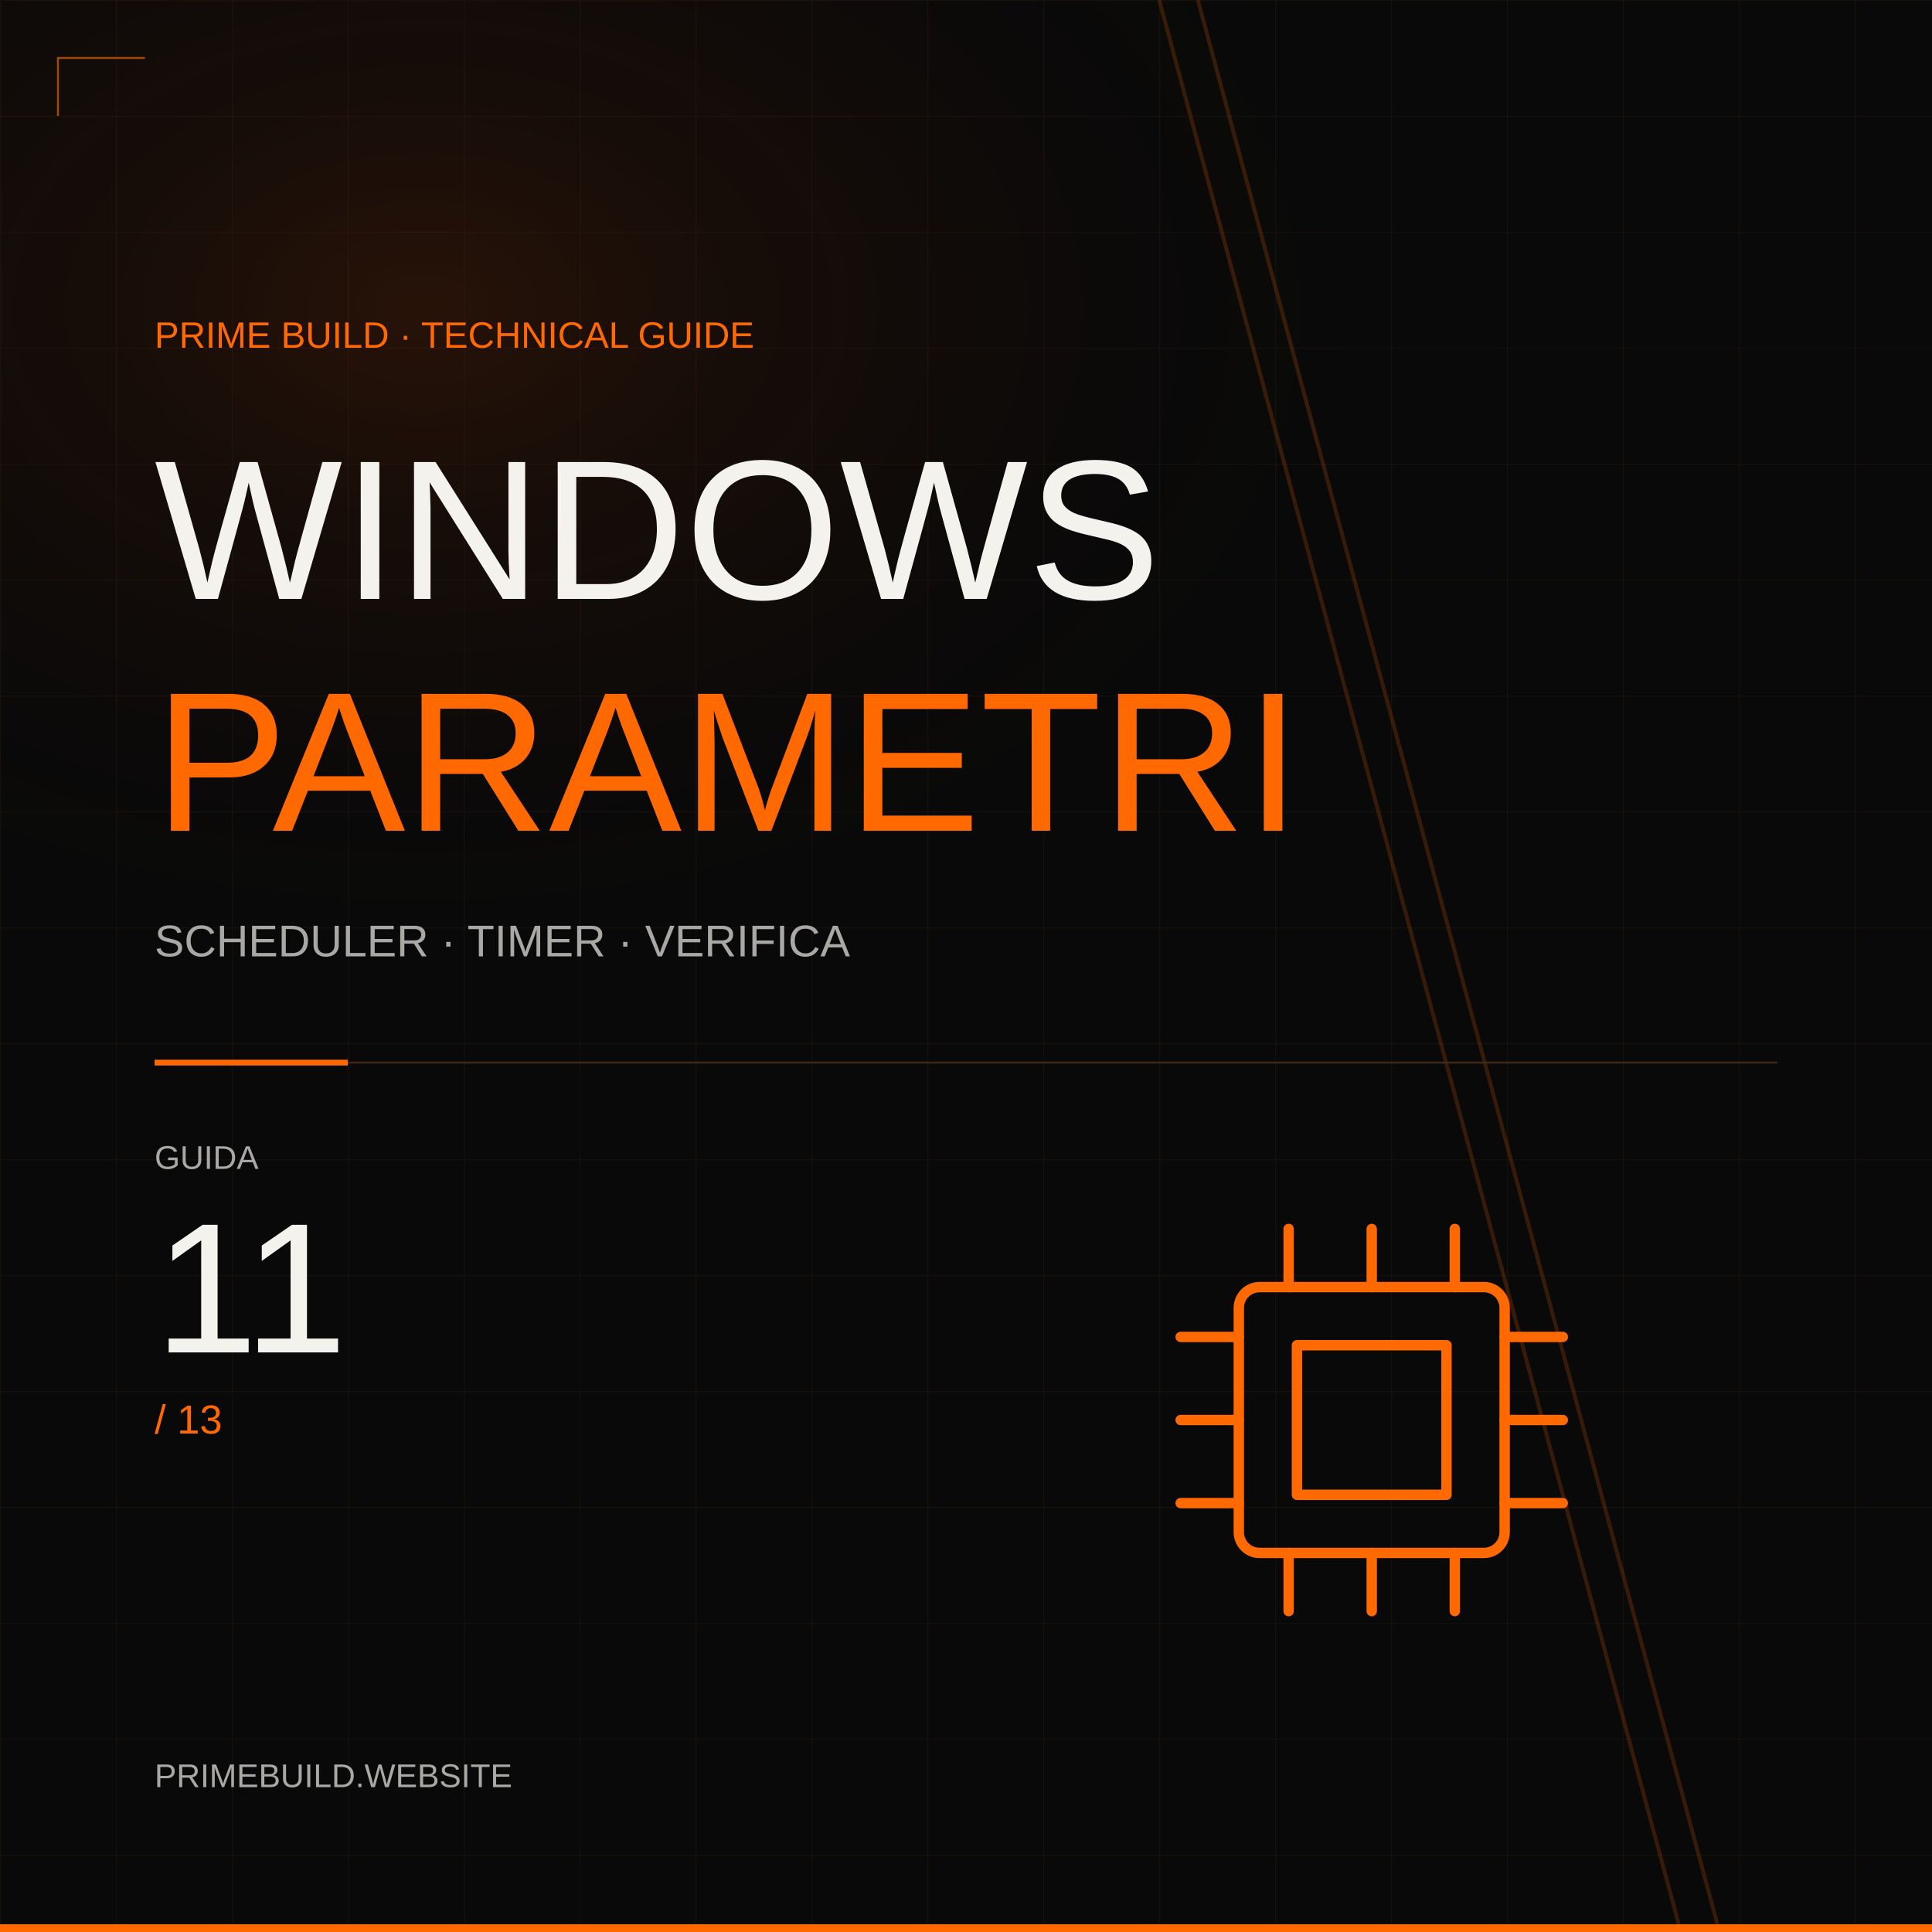
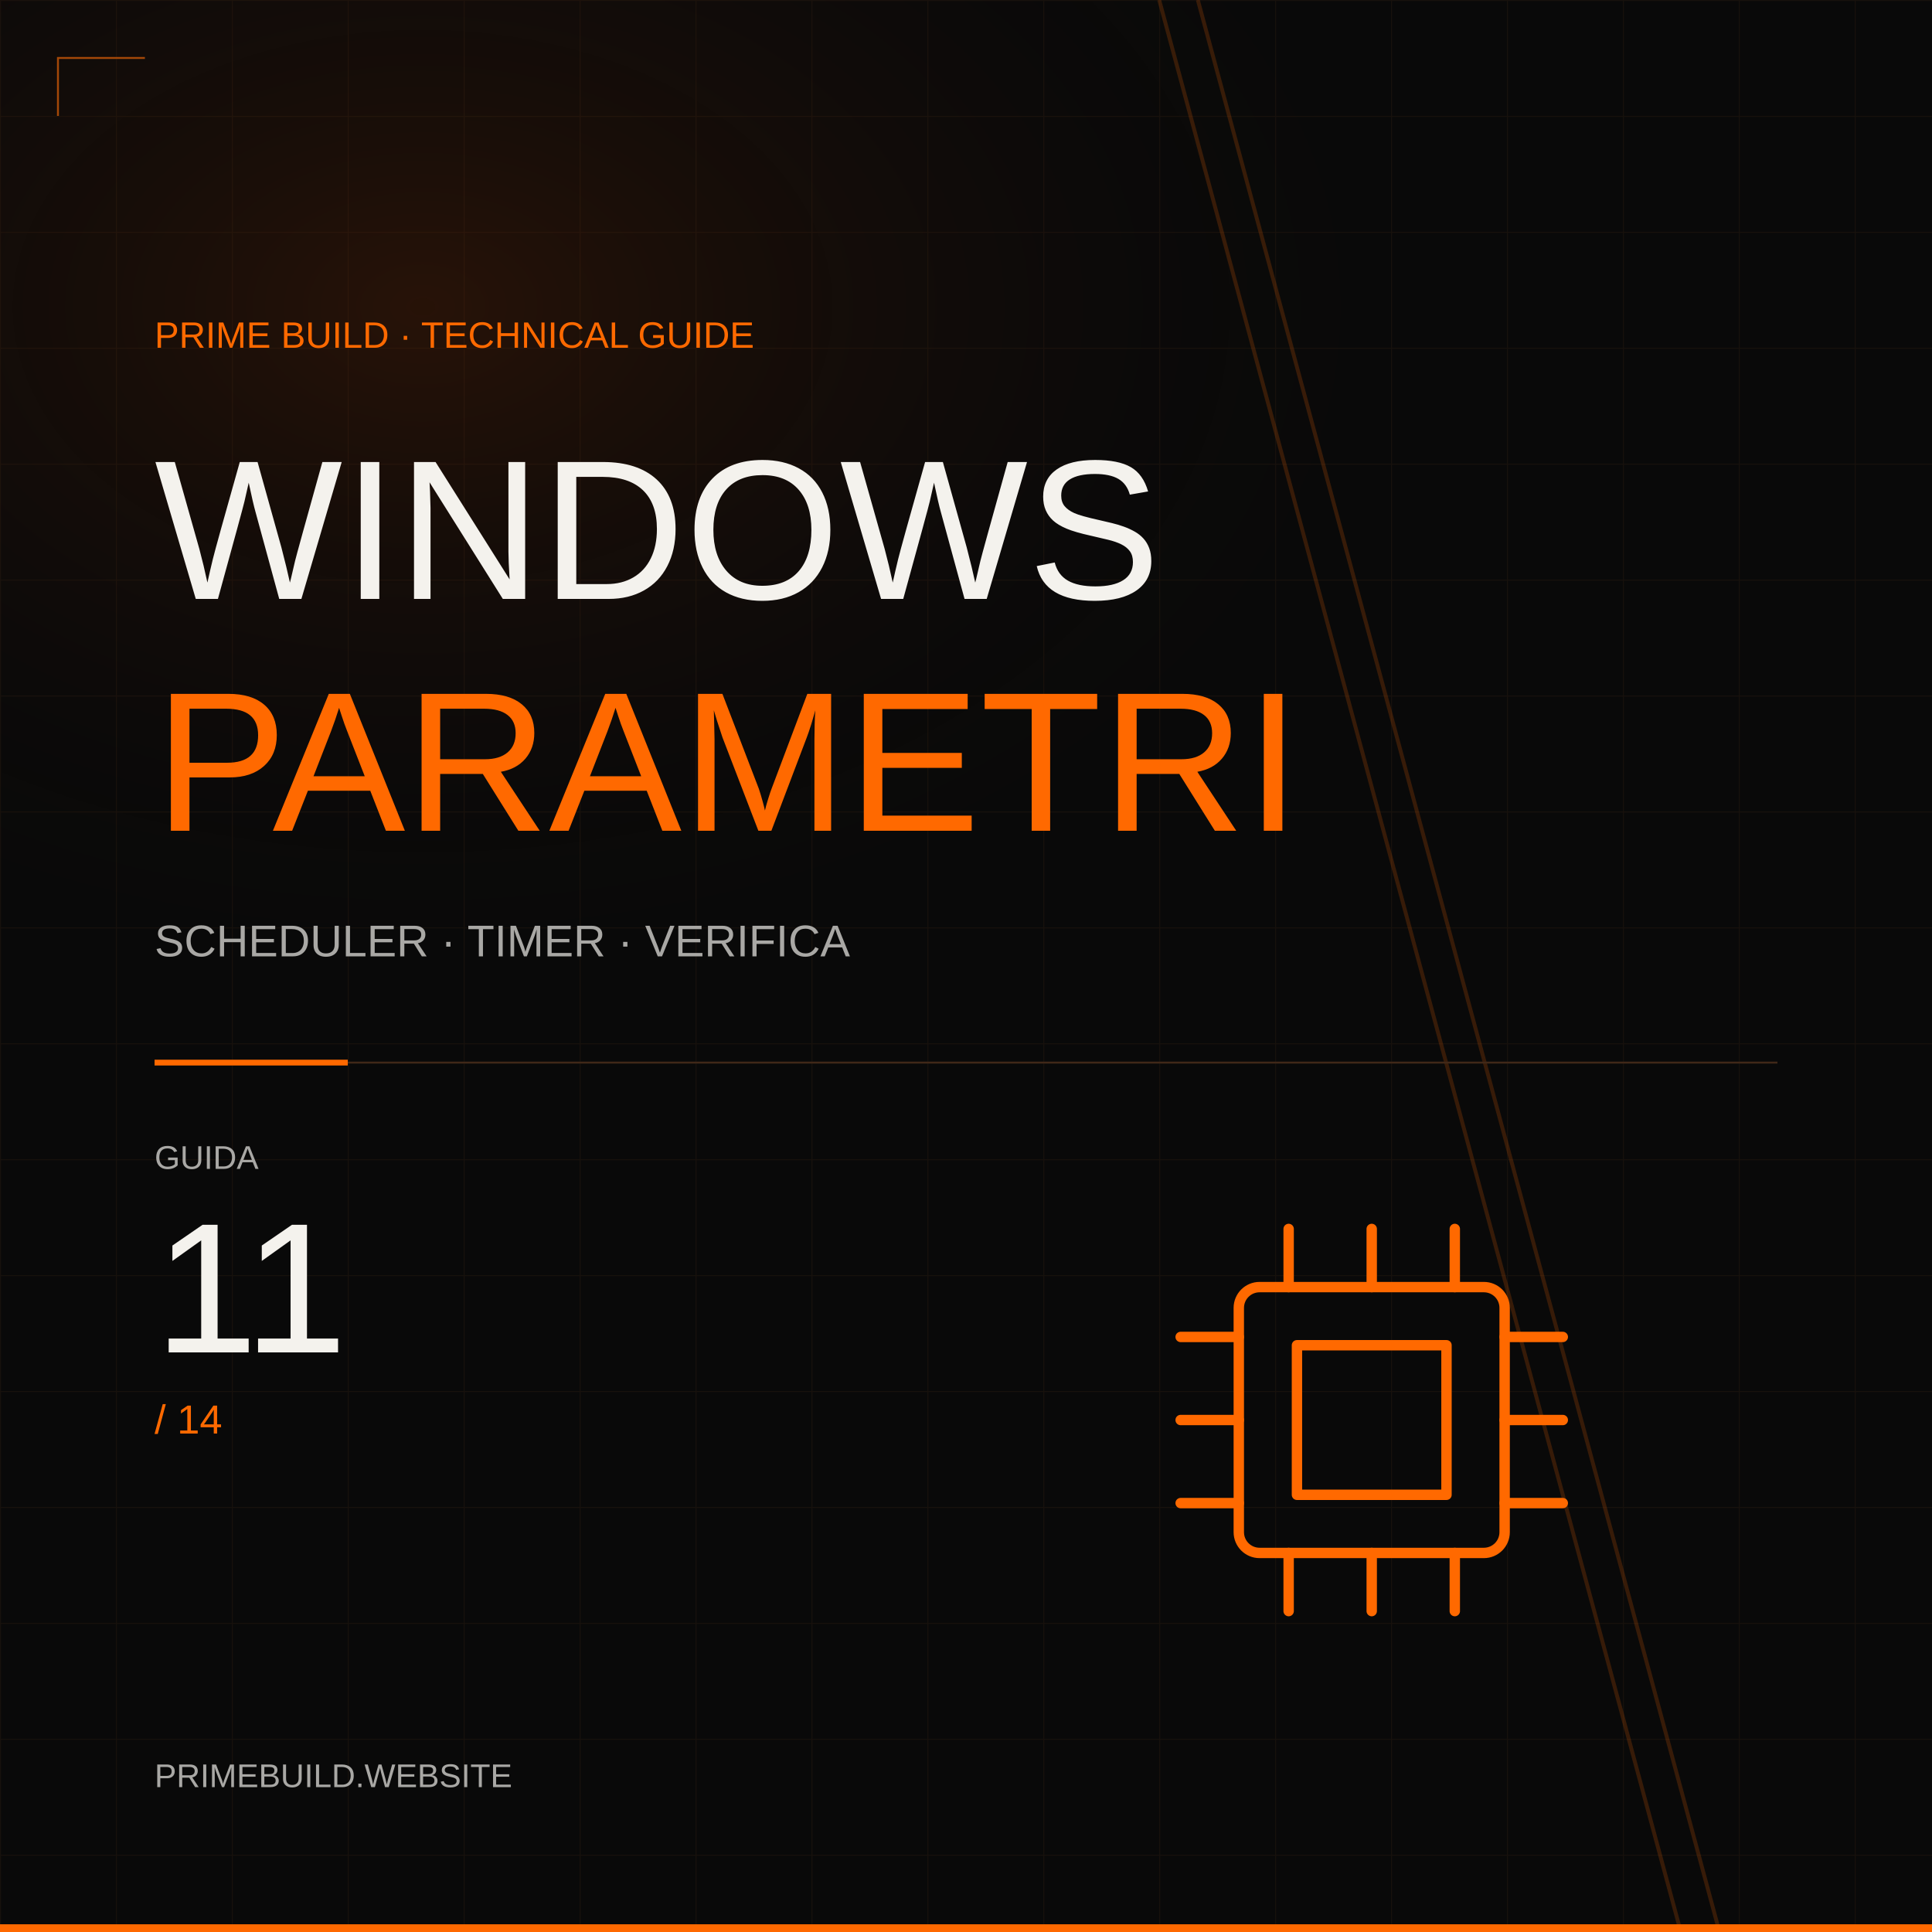
<svg xmlns="http://www.w3.org/2000/svg" width="1000" height="1000" viewBox="0 0 1000 1000">
  <defs>
    <pattern id="grid" width="60" height="60" patternUnits="userSpaceOnUse">
      <path d="M60 0H0V60" fill="none" stroke="#b16b30" stroke-opacity=".085" />
    </pattern>
    <radialGradient id="glow">
      <stop stop-color="#742a05" stop-opacity=".28" />
      <stop offset="1" stop-color="#090909" stop-opacity="0" />
    </radialGradient>
  </defs>
  <rect width="1000" height="1000" fill="#090909" />
  <rect width="1000" height="1000" fill="url(#grid)" />
  <ellipse cx="220" cy="160" rx="520" ry="350" fill="url(#glow)" />
  <path d="M600 0L870 1000M620 0L890 1000" stroke="#a44808" stroke-opacity=".3" stroke-width="2" />
  <path d="M30 60V30H75" fill="none" stroke="#a44808" />
  <g font-family="Arial, sans-serif">
    <text x="80" y="180" font-size="19" fill="#ff6900" text-anchor="start">PRIME BUILD · TECHNICAL GUIDE</text>
    <text x="80" y="310" font-size="103" fill="#f4f2ed" text-anchor="start">WINDOWS</text>
    <text x="80" y="430" font-size="103" fill="#ff6900" text-anchor="start">PARAMETRI</text>
    <text x="80" y="495" font-size="23" fill="#a9a8a5" text-anchor="start">SCHEDULER · TIMER · VERIFICA</text>
    <path d="M80 550L180 550" fill="none" stroke="#ff6900" stroke-width="3" />
    <path d="M180 550L920 550" fill="none" stroke="#402818" stroke-width="1" />
    <text x="80" y="605" font-size="17" fill="#a9a8a5" text-anchor="start">GUIDA</text>
    <text x="80" y="700" font-size="96" fill="#f4f2ed" text-anchor="start">11</text>
-     <text x="80" y="742" font-size="21" fill="#ff6900" text-anchor="start">/ 13</text>
+     <text x="80" y="742" font-size="21" fill="#ff6900" text-anchor="start">/ 14</text>
    <g transform="translate(710 735) scale(2.15)" fill="none" stroke="#ff6900" stroke-width="2.5" stroke-linejoin="round" stroke-linecap="round">
      <rect x="-32" y="-32" width="64" height="64" rx="5" />
      <rect x="-18" y="-18" width="36" height="36" />
      <path d="M-46-20h14m-14 20h14m-14 20h14M32-20h14M32 0h14M32 20h14M-20-46v14M0-46v14M20-46v14M-20 32v14M0 32v14M20 32v14" />
    </g>
    <text x="80" y="925" font-size="17" fill="#a9a8a5" text-anchor="start">PRIMEBUILD.WEBSITE</text>
  </g>
  <path d="M0 998H1000" stroke="#ff6900" stroke-width="4" />
</svg>
